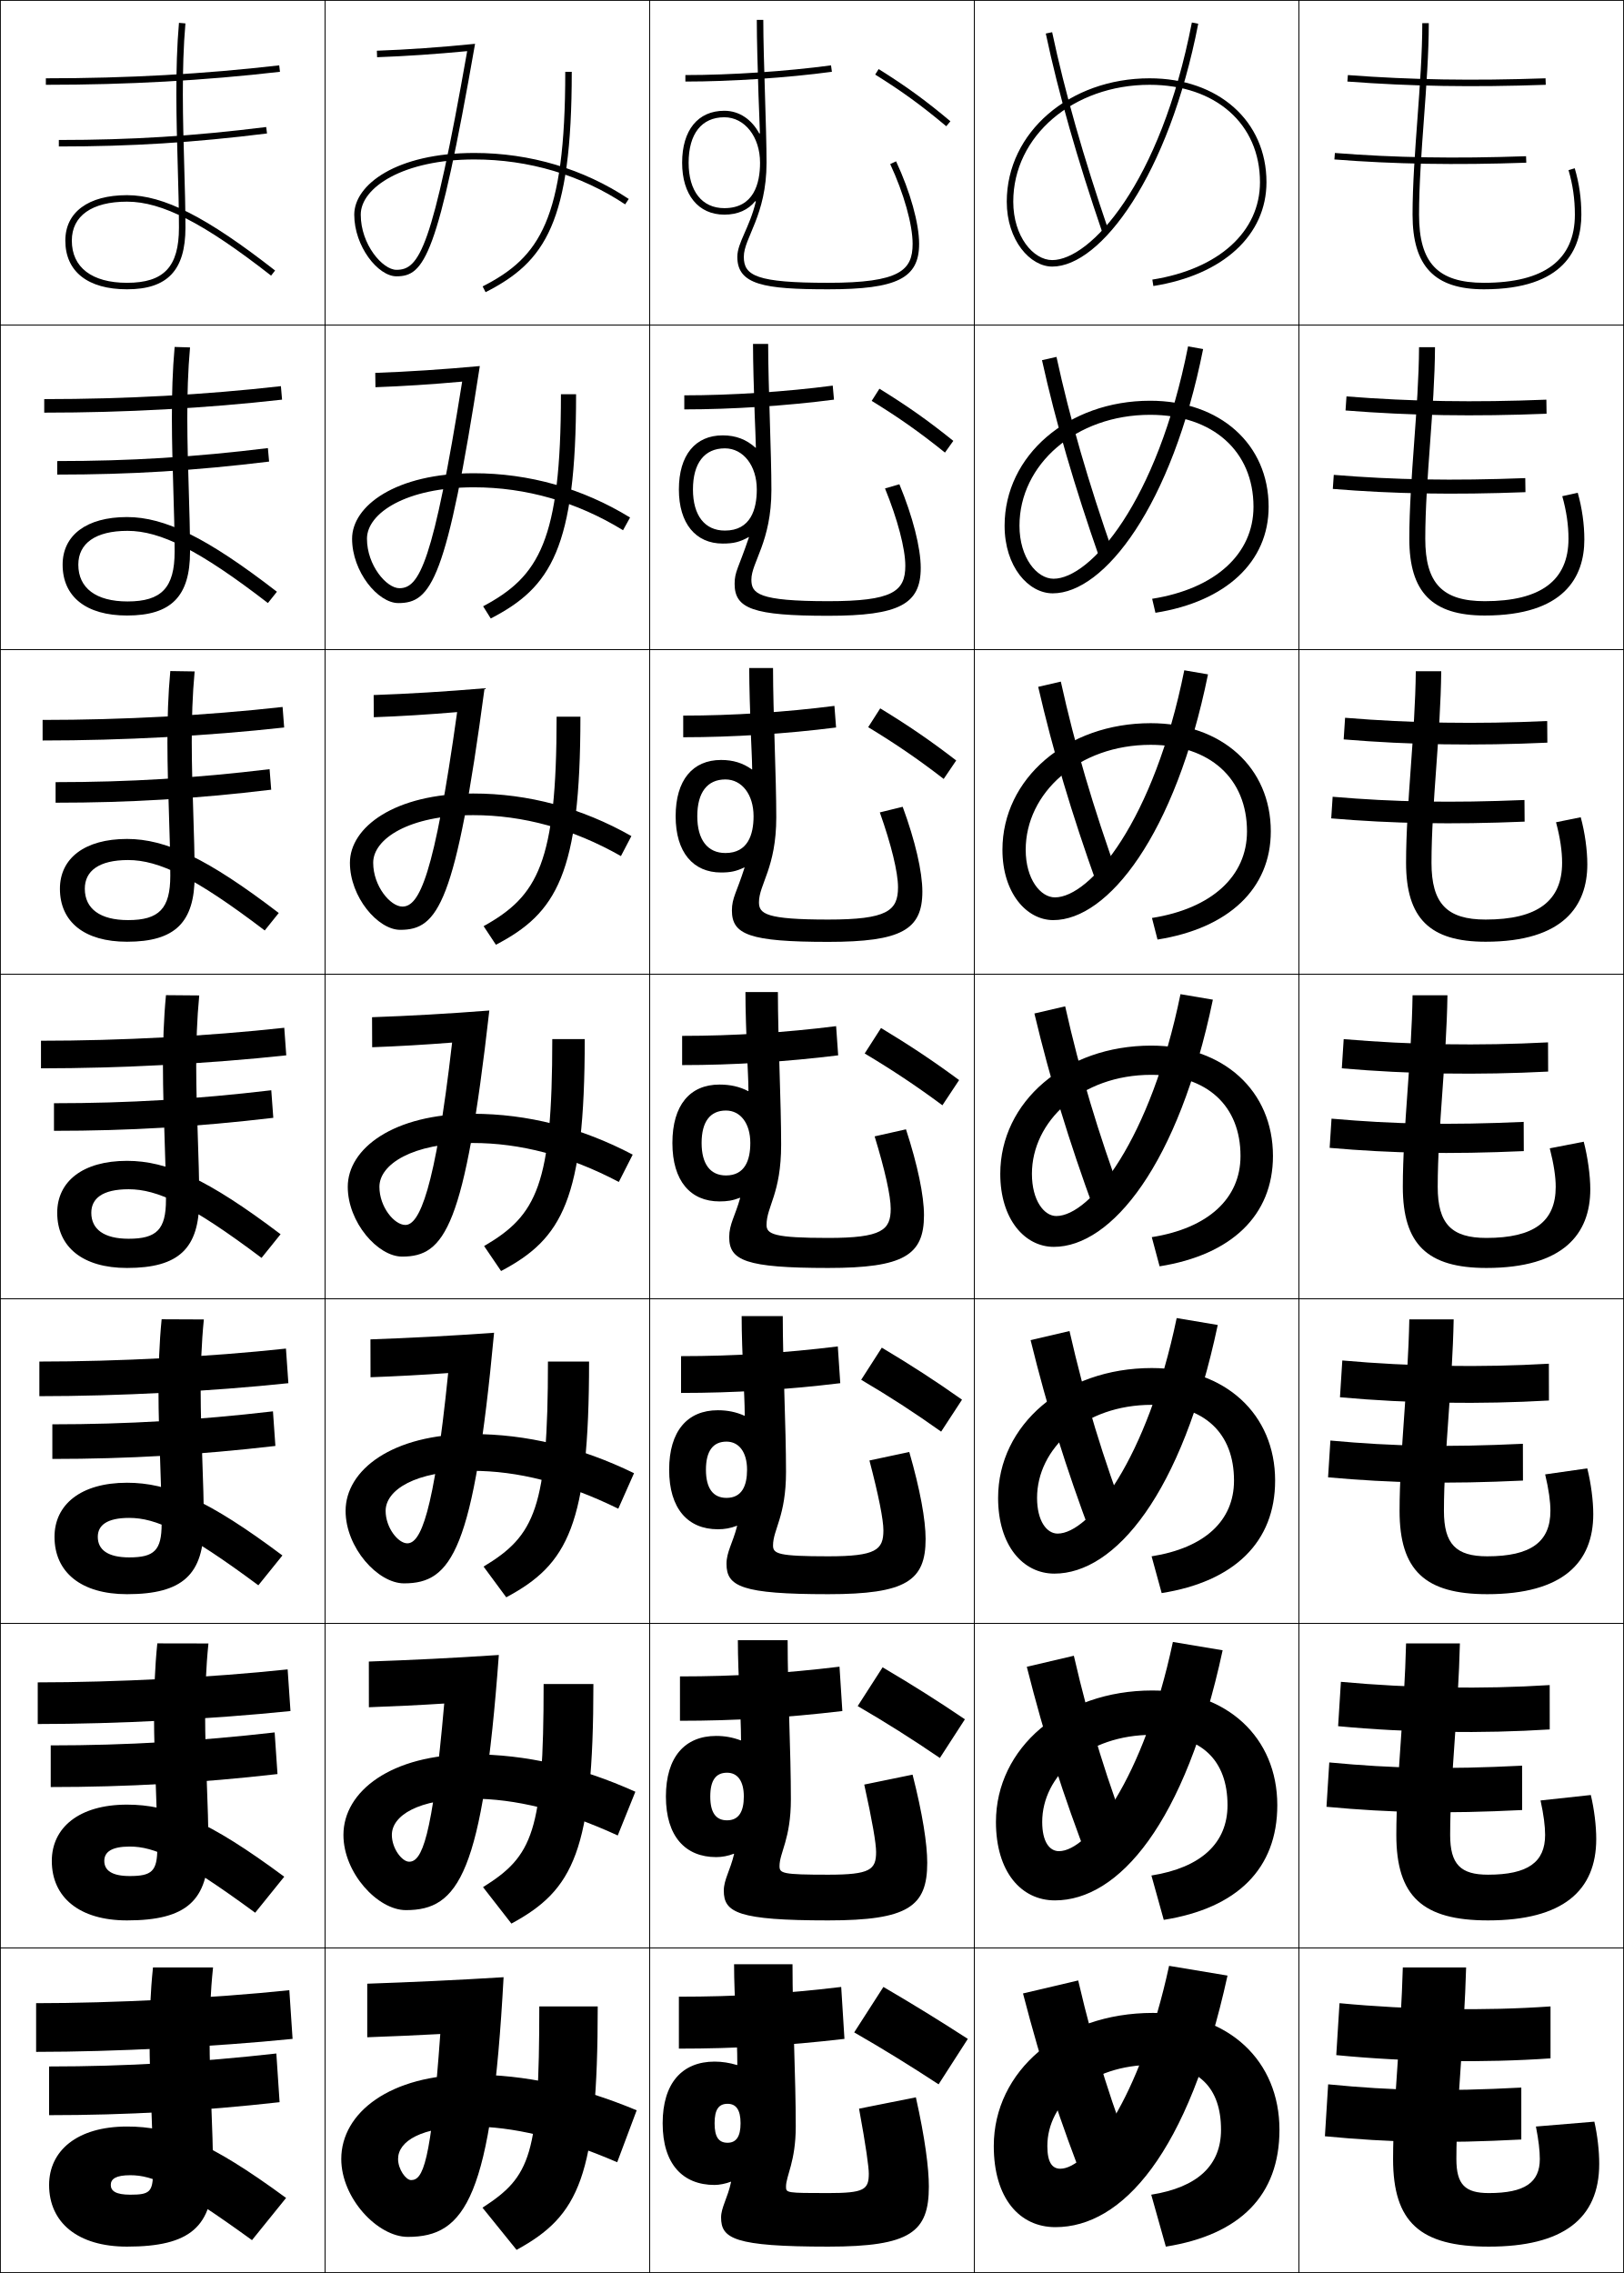
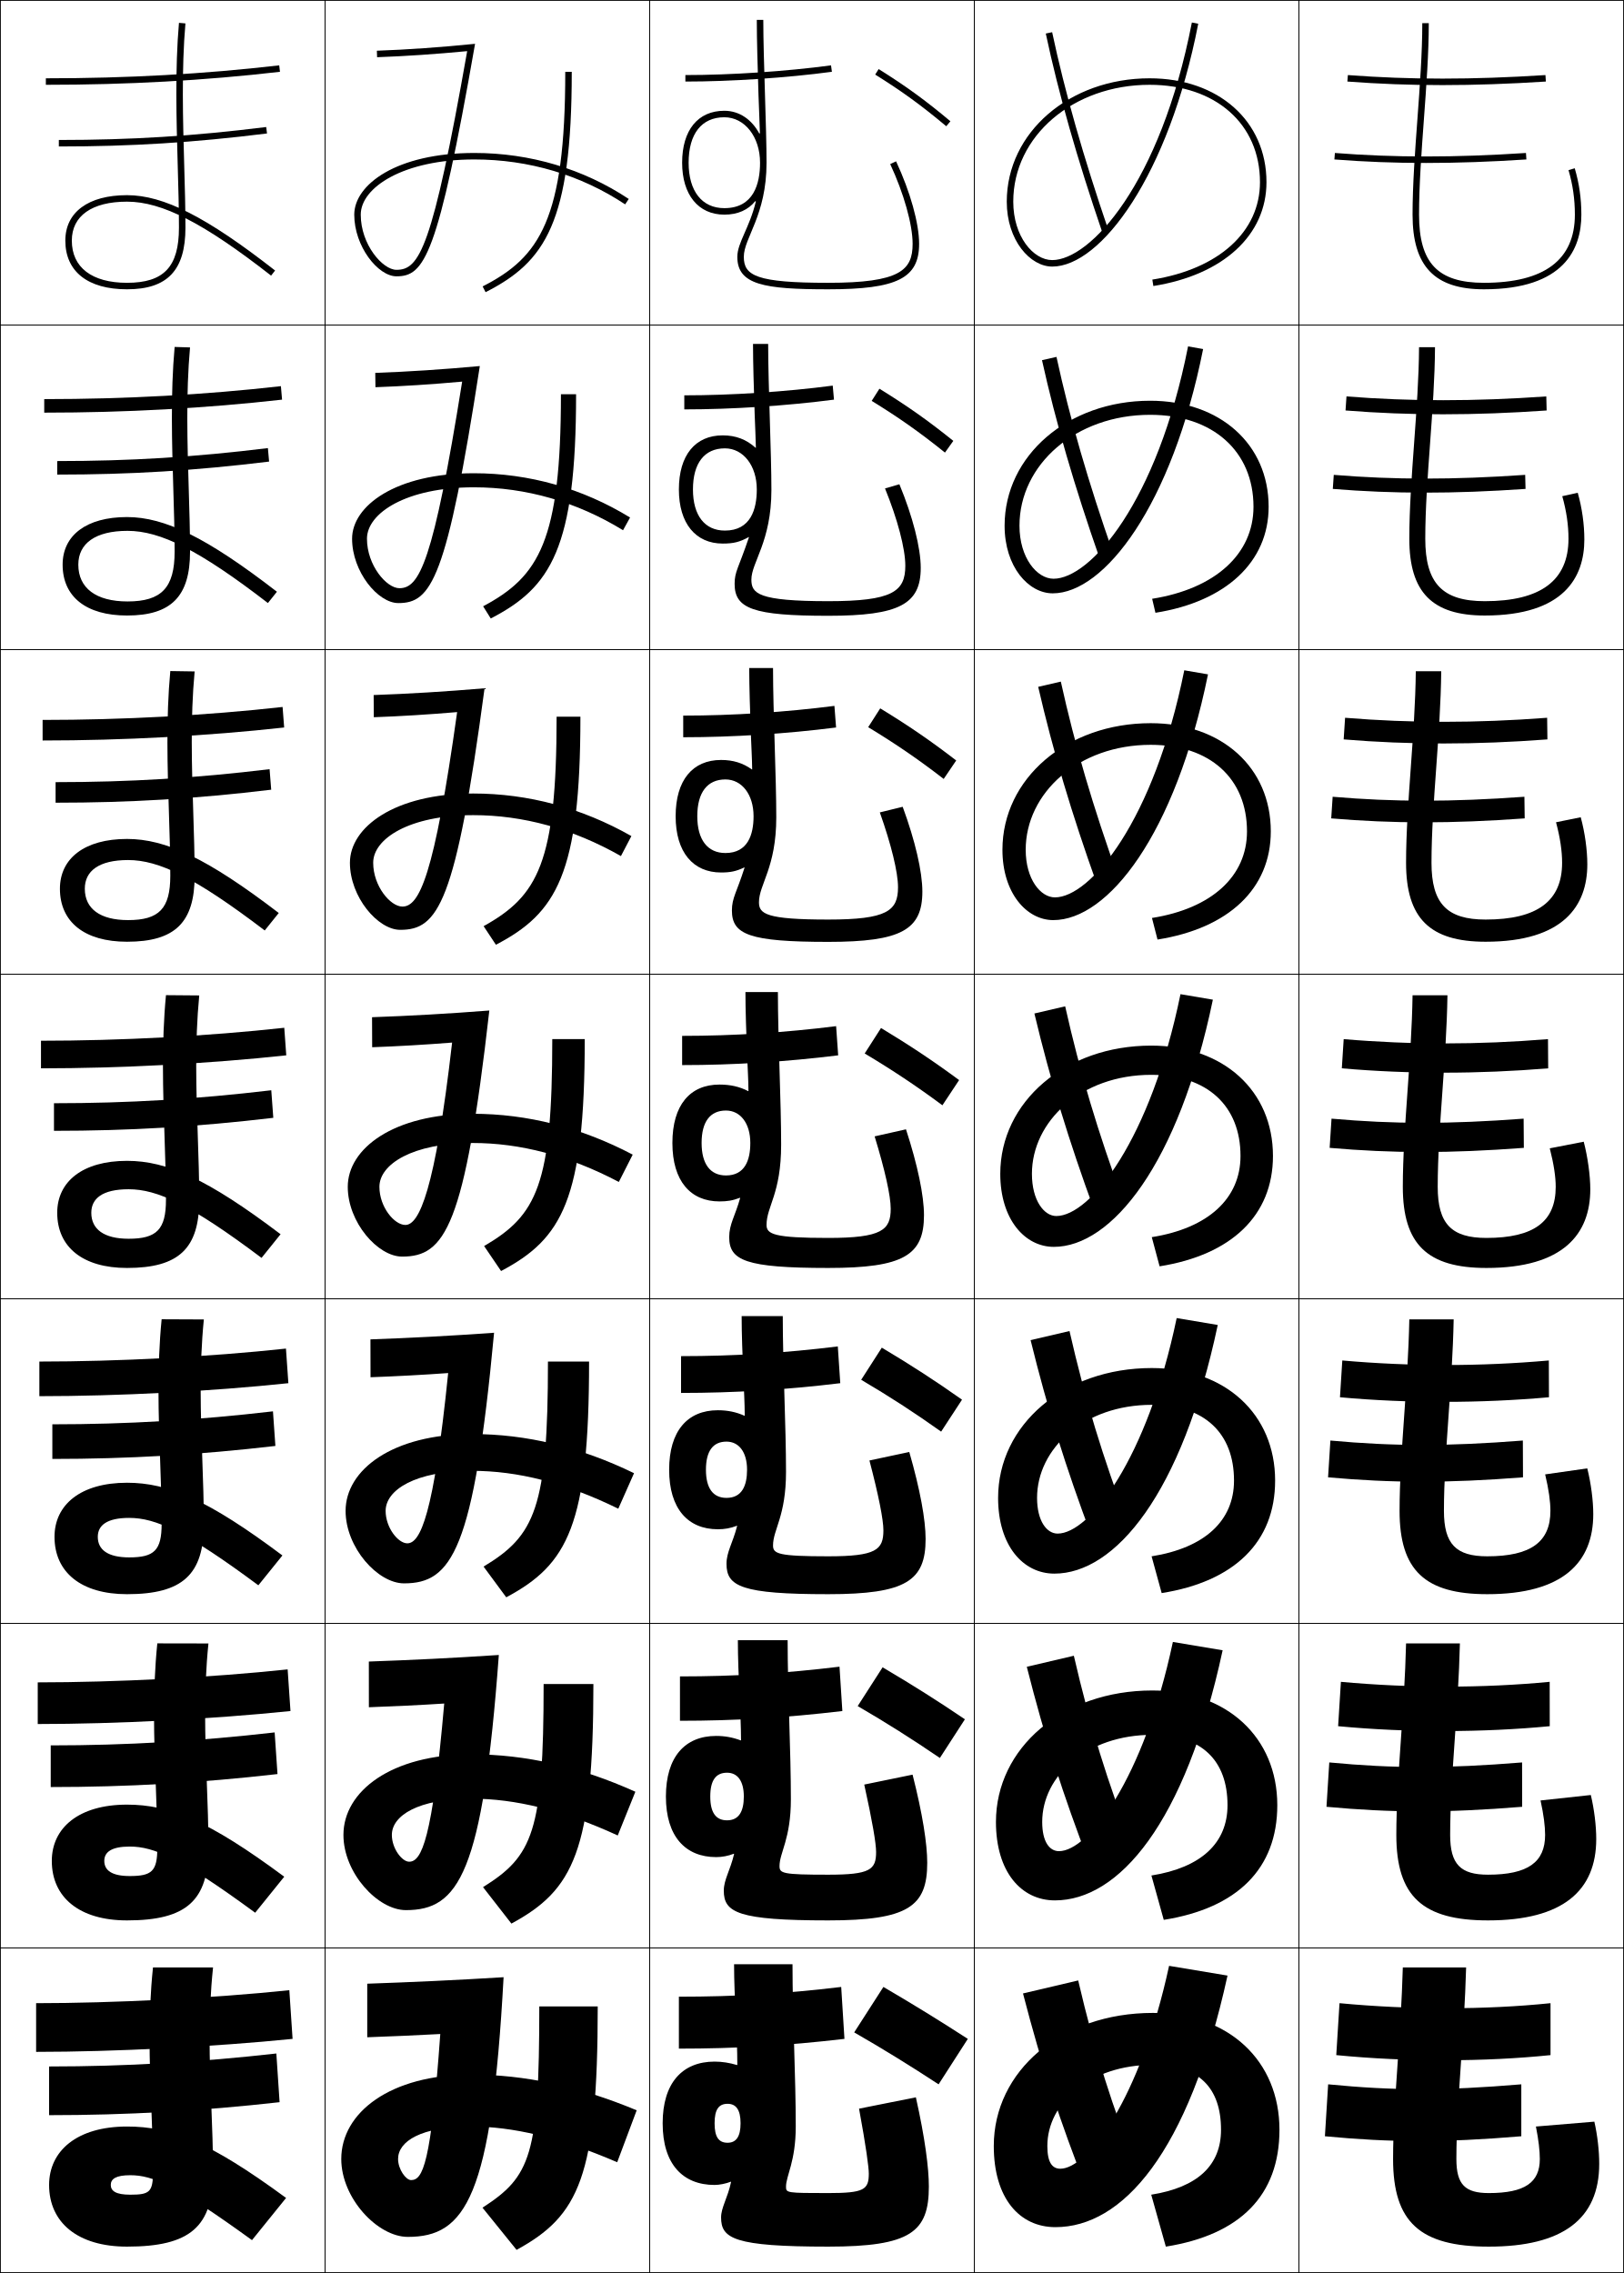
<svg xmlns="http://www.w3.org/2000/svg" width="500.25" height="700.25" viewBox="0 0 500.25 700.25" overflow="visible" enable-background="new 0 0 500.25 700.25" xml:space="preserve">
  <g id="glyphs">
    <g>
      <rect x="0.125" y="0.125" fill="none" stroke="#000000" stroke-width="0.25" width="100" height="100" />
      <rect x="400.125" y="0.125" fill="none" stroke="#000000" stroke-width="0.25" width="100" height="100" />
      <rect x="100.125" y="0.125" fill="none" stroke="#000000" stroke-width="0.25" width="100" height="100" />
      <rect x="200.125" y="0.125" fill="none" stroke="#000000" stroke-width="0.25" width="100" height="100" />
      <rect x="300.125" y="0.125" fill="none" stroke="#000000" stroke-width="0.25" width="100" height="100" />
      <rect x="0.125" y="100.125" fill="none" stroke="#000000" stroke-width="0.25" width="100" height="100" />
      <rect x="400.125" y="100.125" fill="none" stroke="#000000" stroke-width="0.25" width="100" height="100" />
      <rect x="100.125" y="100.125" fill="none" stroke="#000000" stroke-width="0.25" width="100" height="100" />
      <rect x="200.125" y="100.125" fill="none" stroke="#000000" stroke-width="0.25" width="100" height="100" />
      <rect x="300.125" y="100.125" fill="none" stroke="#000000" stroke-width="0.25" width="100" height="100" />
      <rect x="0.125" y="200.125" fill="none" stroke="#000000" stroke-width="0.25" width="100" height="100" />
      <rect x="400.125" y="200.125" fill="none" stroke="#000000" stroke-width="0.25" width="100" height="100" />
      <rect x="100.125" y="200.125" fill="none" stroke="#000000" stroke-width="0.25" width="100" height="100" />
      <rect x="200.125" y="200.125" fill="none" stroke="#000000" stroke-width="0.25" width="100" height="100" />
      <rect x="300.125" y="200.125" fill="none" stroke="#000000" stroke-width="0.25" width="100" height="100" />
      <rect x="0.125" y="300.125" fill="none" stroke="#000000" stroke-width="0.25" width="100" height="100" />
      <rect x="400.125" y="300.125" fill="none" stroke="#000000" stroke-width="0.25" width="100" height="100" />
      <rect x="100.125" y="300.125" fill="none" stroke="#000000" stroke-width="0.25" width="100" height="100" />
      <rect x="200.125" y="300.125" fill="none" stroke="#000000" stroke-width="0.25" width="100" height="100" />
      <rect x="300.125" y="300.125" fill="none" stroke="#000000" stroke-width="0.25" width="100" height="100" />
      <rect x="0.125" y="400.125" fill="none" stroke="#000000" stroke-width="0.25" width="100" height="100" />
      <rect x="400.125" y="400.125" fill="none" stroke="#000000" stroke-width="0.25" width="100" height="100" />
      <rect x="100.125" y="400.125" fill="none" stroke="#000000" stroke-width="0.25" width="100" height="100" />
      <rect x="200.125" y="400.125" fill="none" stroke="#000000" stroke-width="0.25" width="100" height="100" />
      <rect x="300.125" y="400.125" fill="none" stroke="#000000" stroke-width="0.25" width="100" height="100" />
      <rect x="0.125" y="500.125" fill="none" stroke="#000000" stroke-width="0.25" width="100" height="100" />
      <rect x="400.125" y="500.125" fill="none" stroke="#000000" stroke-width="0.25" width="100" height="100" />
      <rect x="100.125" y="500.125" fill="none" stroke="#000000" stroke-width="0.25" width="100" height="100" />
      <rect x="200.125" y="500.125" fill="none" stroke="#000000" stroke-width="0.25" width="100" height="100" />
      <rect x="300.125" y="500.125" fill="none" stroke="#000000" stroke-width="0.25" width="100" height="100" />
      <rect x="0.125" y="600.125" fill="none" stroke="#000000" stroke-width="0.25" width="100" height="100" />
      <rect x="400.125" y="600.125" fill="none" stroke="#000000" stroke-width="0.25" width="100" height="100" />
      <rect x="100.125" y="600.125" fill="none" stroke="#000000" stroke-width="0.25" width="100" height="100" />
      <rect x="200.125" y="600.125" fill="none" stroke="#000000" stroke-width="0.25" width="100" height="100" />
      <rect x="300.125" y="600.125" fill="none" stroke="#000000" stroke-width="0.25" width="100" height="100" />
    </g>
    <g>
      <path d="M211.125,23.125v2c14.106,0,31.4-1.153,45.134-3.009l-0.268-1.982      C242.34,21.979,225.148,23.125,211.125,23.125z" />
      <path d="M210.792,121.792c14.624,0,31.42-1.106,45.722-2.993l0.389,4.318      c-14.477,1.899-31.454,3.007-46.111,3.007V121.792z" />
      <path d="M210.458,220.458c15.224,0,31.625-1.066,46.578-2.995l0.511,6.656      C242.325,226.062,225.667,227.125,210.458,227.125V220.458z" />
      <path d="M210.125,319.125c15.824,0,31.831-1.025,47.434-2.996l0.633,8.992      C242.225,327.107,225.886,328.125,210.125,328.125V319.125z" />
      <path d="M209.791,417.791c16.425,0,32.036-0.984,48.289-2.997l0.756,11.328      C242.125,428.152,226.104,429.125,209.791,429.125V417.791z" />
      <path d="M209.458,516.458c17.025,0,32.241-0.943,49.144-2.998l0.878,13.664      c-17.456,2.074-33.158,3.001-50.022,3.001V516.458z" />
      <path d="M260.125,628.125c-18.2,2.118-33.584,3-51,3v-16c17.625,0,32.446-0.903,50-3L260.125,628.125z" />
-     </g>
-     <g>
-       <path d="M411.047,49.122c18.441,1.449,37.225,1.768,59.113,1.002l-0.07-1.998      c-22.109,0.772-40.271,0.465-58.887-0.998L411.047,49.122z" />
-       <path d="M410.56,150.622c18.757,1.531,37.101,1.85,59.345,1.002l-0.059-4.332      c-22.419,0.853-40.125,0.549-58.989-0.998L410.56,150.622z" />
-       <path d="M410.073,252.123c19.072,1.612,36.977,1.932,59.575,1.002l-0.047-6.666      c-22.729,0.934-39.979,0.634-59.091-0.998L410.073,252.123z" />
-       <path d="M410.164,344.627l-0.578,8.996c19.389,1.693,36.853,2.014,59.807,1.002      l-0.035-9C446.319,346.64,429.523,346.343,410.164,344.627z" />
-       <path d="M409.099,455.124c19.704,1.774,36.729,2.095,60.038,1.001l-0.023-11.333      c-23.348,1.095-39.688,0.802-59.296-0.999L409.099,455.124z" />
-       <path d="M408.612,556.624c20.02,1.855,36.604,2.178,60.269,1.001l-0.012-13.667      c-23.657,1.176-39.543,0.886-59.397-0.999L408.612,556.624z" />
-       <path d="M408.125,658.125c20.335,1.937,36.48,2.259,60.5,1v-16      c-23.967,1.256-39.397,0.97-59.5-1L408.125,658.125z" />
-     </g>
-     <g>
-       <path d="M415.05,25.122c19.708,1.481,38.554,1.79,61.11,1.002l-0.07-1.998      c-22.479,0.785-41.259,0.478-60.89-0.998L415.05,25.122z" />
-       <path d="M414.479,126.455l0.292-4.328c19.979,1.574,39.476,1.888,61.575,0.998      l0.059,4.332C454.249,128.349,434.546,128.048,414.479,126.455z" />
-       <path d="M413.908,227.79l0.434-6.662c20.328,1.673,40.54,1.993,62.26,0.998      l0.047,6.666C454.894,229.786,434.335,229.494,413.908,227.79z" />
-       <path d="M413.912,320.127c20.678,1.771,41.605,2.098,62.945,0.998l0.035,9      c-21.354,1.098-42.769,0.814-63.555-1.002L413.912,320.127z" />
-       <path d="M412.767,430.457l0.717-11.331c21.025,1.87,42.669,2.203,63.63,0.999      l0.023,11.333C456.184,432.66,433.913,432.385,412.767,430.457z" />
-       <path d="M412.196,531.791l0.857-13.665c21.375,1.969,43.734,2.308,64.315,0.999      l0.012,13.667C456.829,534.097,433.701,533.83,412.196,531.791z" />
-       <path d="M412.625,617.125c21.723,2.068,44.799,2.413,65,1v16c-20.15,1.409-44.135,1.15-66-1      L412.625,617.125z" />
    </g>
    <g>
      <g>
        <path d="M18.125,43.125v2c22.389,0,41.566-1.198,64.124-4.008l-0.247-1.984       C59.53,41.931,40.427,43.125,18.125,43.125z" />
      </g>
      <path d="M17.625,142.041c22.502,0,42.255-1.219,64.897-3.993l0.372,4.154      c-22.809,2.794-42.666,4.006-65.27,4.006V142.041z" />
      <path d="M17.125,240.958c22.701,0,43.104-1.244,65.918-3.995l0.498,6.323      c-23.061,2.779-43.597,4.005-66.416,4.005V240.958z" />
      <path d="M16.625,339.875c22.901,0,43.954-1.269,66.938-3.996l0.623,8.492      C60.874,347.135,39.659,348.375,16.625,348.375V339.875z" />
      <path d="M16.125,438.791c23.101,0,44.804-1.293,67.959-3.997l0.748,10.662      c-23.564,2.747-45.458,4.002-68.708,4.002V438.791z" />
      <path d="M15.625,537.708c23.3,0,45.653-1.317,68.979-3.998l0.875,12.83      c-23.816,2.732-46.39,4.002-69.854,4.002V537.708z" />
      <path d="M86.125,647.625c-24.067,2.717-47.321,4-71,4v-15c23.5,0,46.502-1.343,70-4L86.125,647.625z" />
    </g>
    <g>
      <g>
        <path d="M14.125,24.125v2c25.235,0,48.824-1.311,72.115-4.007l-0.23-1.986       C62.796,22.818,39.282,24.125,14.125,24.125z" />
      </g>
      <path d="M13.625,122.958c24.881,0,49.632-1.344,72.904-3.994l0.358,4.155      C63.476,125.77,38.635,127.125,13.625,127.125V122.958z" />
      <path d="M13.125,221.792c24.605,0,50.592-1.381,73.923-3.995l0.487,6.324      C64.004,226.727,37.911,228.125,13.125,228.125V221.792z" />
      <path d="M12.625,320.625c24.329,0,51.553-1.418,74.942-3.996l0.615,8.492      C64.531,327.683,37.187,329.125,12.625,329.125V320.625z" />
      <path d="M12.125,419.458c24.053,0,52.514-1.455,75.961-3.997l0.744,10.661      C65.058,428.639,36.462,430.125,12.125,430.125V419.458z" />
      <path d="M11.625,518.292c23.776,0,53.474-1.492,76.981-3.999l0.872,12.831      C65.586,529.595,35.738,531.125,11.625,531.125V518.292z" />
      <path d="M90.125,628.125c-24.012,2.426-55.111,4-79,4v-15c23.5,0,54.435-1.528,78-4L90.125,628.125z" />
    </g>
    <g>
      <path d="M269.596,22.973c8.332,5.208,14.264,9.522,21.887,15.918l1.285-1.531      c-7.7-6.462-13.693-10.82-22.113-16.082L269.596,22.973z" />
      <path d="M291.089,139.429l2.571-3.609c-7.833-6.301-14.192-10.777-22.761-16.068      l-2.382,3.747C276.912,128.668,283.306,133.162,291.089,139.429z" />
      <path d="M290.696,239.969l3.857-5.688c-7.968-6.141-14.691-10.734-23.409-16.055      l-3.706,5.797C275.896,229.157,282.752,233.829,290.696,239.969z" />
      <path d="M266.36,324.549c8.521,5.096,15.838,9.947,23.943,15.959l5.143-7.766      c-8.101-5.98-15.19-10.691-24.057-16.041L266.36,324.549z" />
      <path d="M289.91,441.047l6.429-9.844c-8.233-5.82-15.689-10.648-24.704-16.027      l-6.354,9.898C273.865,430.133,281.645,435.163,289.91,441.047z" />
      <path d="M289.518,541.586l7.715-11.922c-8.367-5.66-16.188-10.605-25.353-16.014      l-7.677,11.949C272.85,530.621,281.091,535.831,289.518,541.586z" />
      <path d="M298.125,628.125c-8.5-5.5-16.688-10.562-26-16l-9,14c8.709,4.984,17.412,10.373,26,16      L298.125,628.125z" />
    </g>
    <g>
      <path d="M310.125,62.125c0,11.964,7.238,20,14,20c14.963,0,35.879-27.982,44.981-74.81      l-1.963-0.381C357.438,56.863,335.736,80.125,324.125,80.125c-5.795,0-12-7.232-12-18      c0-20.187,18.449-36,42-36c20.336,0,34,12.056,34,30c0,15.271-12.705,26.771-33.156,30.013      l0.312,1.975C376.773,84.707,390.125,72.45,390.125,56.125c0-18.841-14.804-32-36-32      C329.452,24.125,310.125,40.816,310.125,62.125z" />
      <path d="M365.974,106.716c-9.53,48.238-30.196,71.576-41.433,71.576      c-5.114,0-10.5-6.42-10.5-16.333c0-18.832,17.335-34.167,40.25-34.167      c19.329,0,31.834,11.245,31.834,28.333c0,14.543-11.779,25.262-31.214,28.344      l1.011,4.312c21.719-3.443,34.869-15.68,34.869-32.656      c0-19.238-14.934-32.667-36.5-32.667c-25.261,0-44.833,16.898-44.833,38.5      c0,12.644,7.346,20.833,14.833,20.833c15.878,0,36.721-27.06,46.318-75.258      L365.974,106.716z" />
      <path d="M364.805,206.498c-9.354,46.546-28.986,69.961-39.847,69.961      c-4.435,0-9-5.609-9-14.667c0-17.476,16.221-32.333,38.5-32.333      c18.322,0,29.667,10.433,29.667,26.667c0,13.815-10.853,23.753-29.271,26.675      l1.708,6.65c21.946-3.481,34.896-15.697,34.896-33.325      c0-19.635-15.063-33.333-37-33.333c-25.85,0-45.666,17.106-45.666,39      c0,13.325,7.453,21.667,15.666,21.667c16.791,0,37.562-26.137,47.654-75.706      L364.805,206.498z" />
      <path d="M363.635,306.279C354.457,351.134,335.859,374.625,325.375,374.625      c-3.755,0-7.5-4.797-7.5-13c0-16.12,15.105-30.5,36.75-30.5c17.314,0,27.5,9.622,27.5,25      c0,13.088-9.926,22.244-27.328,25.006l2.406,8.988      C379.377,386.6,392.125,374.404,392.125,356.125c0-20.032-15.193-34-37.5-34      c-26.438,0-46.5,17.313-46.5,39.5c0,14.006,7.561,22.5,16.5,22.5      c17.705,0,38.404-25.215,48.99-76.154L363.635,306.279z" />
      <path d="M362.465,406.062c-9.102,43.647-26.895,66.396-36.674,66.396      c-3.335,0-6.333-3.837-6.333-11c0-15.185,14.458-28.667,35.333-28.667      c16.234,0,25.334,8.744,25.334,23.334c0,12.359-8.999,20.735-25.386,23.337      l3.104,11.325c22.4-3.557,34.947-15.732,34.947-34.662      c0-20.43-15.323-34.667-38-34.667c-27.026,0-47.333,17.521-47.333,40      c0,14.688,7.668,23.333,17.333,23.333c18.619,0,39.246-24.292,50.327-76.603      L362.465,406.062z" />
      <path d="M361.295,505.843c-9.024,42.441-26.015,64.449-35.087,64.449      c-2.915,0-5.166-2.878-5.166-9c0-14.249,13.811-26.834,33.916-26.834      c15.154,0,23.167,7.866,23.167,21.667c0,11.632-8.073,19.227-23.442,21.669      l3.802,13.662c22.627-3.596,34.974-15.75,34.974-35.331      c0-20.826-15.453-35.333-38.5-35.333c-27.616,0-48.166,17.728-48.166,40.5      c0,15.367,7.775,24.166,18.166,24.166c19.533,0,40.087-23.369,51.664-77.051      L361.295,505.843z" />
      <path d="M394.125,656.125c0-21.224-15.584-36-39-36c-28.205,0-49,17.936-49,41c0,16.049,7.883,25,19,25      c20.447,0,40.928-22.447,53-77.5l-18-3c-8.948,41.234-25.134,62.5-33.5,62.5      c-2.495,0-4-1.918-4-7c0-13.313,13.163-25,32.5-25c14.074,0,21,6.987,21,20      c0,10.903-7.146,17.718-21.5,20l4.5,16C381.979,688.491,394.125,676.357,394.125,656.125z" />
    </g>
    <g>
      <path d="M22.125,74.125c0-7.626,6.196-12,17-12c10.809,0,23.667,6.603,44.384,22.788      l1.231-1.576C63.638,66.85,50.422,60.125,39.125,60.125c-11.897,0-19,5.233-19,14      c0,9.533,6.925,15,19,15c12.449,0,18-5.859,18-19c0-5.92-0.183-12.327-0.377-19.11      c-0.399-13.97-0.852-29.804,0.373-43.803l-1.992-0.174      c-1.235,14.113-0.781,30.009-0.38,44.033C54.942,57.84,55.125,64.233,55.125,70.125      c0,12.074-4.636,17-16,17C28.321,87.125,22.125,82.387,22.125,74.125z" />
      <path d="M58.538,107.03l-4.744-0.145c-1.294,14.31-0.826,29.859-0.405,43.773      c0.205,6.751,0.402,13.227,0.402,19.299c0,11.098-4.043,15.333-14.5,15.333      c-9.736,0-15.166-4.136-15.166-11.333c0-6.538,5.254-10.417,15.166-10.417      c10.133,0,22.074,5.925,43.237,22.24l2.776-3.48      c-21.566-16.662-34.529-23.01-46.18-23.01c-12.498,0-19.833,5.623-19.833,14.667      c0,9.876,7.243,15.667,19.833,15.667c13.633,0,19.417-5.915,19.417-19.667      c0-6.094-0.197-12.581-0.402-19.343C57.715,136.64,57.252,121.245,58.538,107.03z      " />
      <path d="M59.956,206.849l-7.495-0.115c-1.354,14.506-0.871,29.71-0.43,43.514      c0.216,6.733,0.427,13.292,0.427,19.543c0,10.121-3.451,13.667-13,13.667      c-8.669,0-13.333-3.534-13.333-9.667c0-5.449,4.313-8.833,13.333-8.833      c9.457,0,20.48,5.248,42.09,21.692l4.32-5.385      C63.839,264.43,51.128,258.458,39.125,258.458c-13.099,0-20.667,6.013-20.667,15.333      c0,10.22,7.56,16.333,20.667,16.333c14.817,0,20.833-5.97,20.833-20.333      c0-6.269-0.211-12.834-0.427-19.576C59.083,236.236,58.609,221.28,59.956,206.849      z" />
      <path d="M51.127,306.582c-1.413,14.703-0.916,29.561-0.455,43.254      C50.899,356.552,51.125,363.193,51.125,369.625c0,9.145-2.858,12-11.5,12      c-7.602,0-11.5-2.932-11.5-8c0-4.36,3.371-7.25,11.5-7.25      c8.78,0,18.886,4.57,40.942,21.145l5.865-7.289      C63.939,363.22,51.481,357.625,39.125,357.625c-13.7,0-21.5,6.403-21.5,16      c0,10.563,7.878,17,21.5,17c16.002,0,22.25-6.025,22.25-21      c0-6.443-0.226-13.088-0.453-19.809c-0.473-13.984-0.957-28.502,0.451-43.148      L51.127,306.582z" />
      <path d="M62.79,406.486l-12.998-0.057c-1.472,14.9-0.961,29.411-0.479,42.994      c0.238,6.698,0.478,13.423,0.478,20.034c0,8.168-2.265,10.334-10,10.334      c-6.535,0-9.667-2.33-9.667-6.334c0-3.531,2.78-5.833,9.667-5.833      c8.171,0,17.32,4.08,39.795,20.763l7.41-9.192      c-22.958-17.186-35.163-22.403-47.872-22.403c-14.3,0-22.333,6.793-22.333,16.666      c0,10.907,8.195,17.667,22.333,17.667c17.186,0,23.667-6.081,23.667-21.667      c0-6.617-0.24-13.342-0.478-20.041C61.816,435.428,61.321,421.349,62.79,406.486z      " />
      <path d="M64.208,506.306l-15.749-0.028c-1.532,15.098-1.006,29.262-0.504,42.734      c0.249,6.682,0.504,13.488,0.504,20.28c0,7.19-1.673,8.666-8.5,8.666      c-5.467,0-7.833-1.727-7.833-4.666c0-2.704,2.19-4.417,7.833-4.417      c7.562,0,15.753,3.59,38.647,20.382l8.955-11.097      C64.14,560.8,52.187,555.958,39.125,555.958c-14.901,0-23.167,7.184-23.167,17.334      c0,11.25,8.513,18.333,23.167,18.333c18.371,0,25.083-6.137,25.083-22.333      c0-6.792-0.254-13.596-0.503-20.273C63.183,535.024,62.678,521.383,64.208,506.306z      " />
      <path d="M47.125,606.125c-1.591,15.295-1.051,29.112-0.529,42.475      C46.856,655.264,47.125,662.153,47.125,669.125c0,6.214-1.081,7-7,7c-4.4,0-6-1.125-6-3      s1.6-3,6-3c6.954,0,14.188,3.1,37.5,20l10.5-13c-23.885-17.535-35.585-22-49-22      c-15.502,0-24,7.573-24,18c0,11.594,8.831,19,24,19c19.555,0,26.5-6.192,26.5-23      c0-6.966-0.269-13.849-0.528-20.506c-0.547-13.999-1.062-27.202,0.528-42.494H47.125z" />
    </g>
    <path d="M255.125,89.125c21.196,0,28-3.402,28-14c0-6.298-2.719-16.039-7.094-25.423l-1.812,0.846     C278.414,59.545,281.125,69.191,281.125,75.125c0,8.131-3.891,12-26,12c-22.086,0-26-2.188-26-8     c0-5.847,7-12.732,7-29c0-5.342-0.235-12.982-0.483-21.072     C235.388,20.78,235.125,12.227,235.125,6.125h-2c0,6.132,0.263,14.701,0.518,22.989     c0.129,4.214,0.347,8.248,0.438,11.953l-0.188,0.068     C231.607,36.868,227.773,34.125,223.125,34.125c-8.14,0-13,5.981-13,16h2c0-8.897,4.009-14,11-14     c6.271,0,11,6.019,11,14c0,6.387-1.908,14-11,14c-6.888,0-11-5.233-11-14h-2     c0,9.869,4.981,16,13,16c4.18,0,7.334-1.465,9.536-4.16l0.173,0.1     C230.915,70.161,227.125,74.773,227.125,79.125C227.125,87.735,235.379,89.125,255.125,89.125z" />
    <g>
      <path d="M350.625,669.125c-8.017-20.133-13.312-36.812-18.5-59l-17,4      c5.862,22.562,11.467,39.616,19.5,60L350.625,669.125z" />
      <path d="M316.295,513.493c5.538,21.871,11.164,39.441,19.172,60.27l13.649-4.275      c-7.99-20.605-13.355-37.852-18.328-59.397L316.295,513.493z" />
      <path d="M317.466,412.86c5.213,21.181,10.861,39.269,18.844,60.539l11.297-3.549      c-7.962-21.078-13.397-38.891-18.155-59.795L317.466,412.86z" />
      <path d="M318.636,312.229c4.889,20.489,10.559,39.094,18.517,60.809l8.945-2.824      c-7.936-21.551-13.44-39.93-17.983-60.191L318.636,312.229z" />
      <path d="M319.806,211.596c4.564,19.798,10.256,38.919,18.188,61.078l6.595-2.099      c-7.909-22.023-13.483-40.969-17.812-60.589L319.806,211.596z" />
      <path d="M320.977,110.965c4.24,19.106,9.953,38.744,17.86,61.346l4.243-1.372      c-7.883-22.497-13.526-42.009-17.64-60.987L320.977,110.965z" />
      <path d="M322.146,10.333c3.916,18.415,9.65,38.569,17.532,61.615l1.893-0.646      c-7.856-22.97-13.569-43.049-17.468-61.385L322.146,10.333z" />
    </g>
    <g>
      <path d="M438.125,7.125c0,9.158-0.764,19.521-1.502,29.541      C435.887,46.664,435.125,57.002,435.125,66.125c0,15.906,6.785,23,22,23c24.795,0,30-12.508,30-23      c0-4.962-0.668-9.634-2.041-14.283l-1.918,0.566      C484.484,56.871,485.125,61.357,485.125,66.125c0,13.935-9.42,21-28,21c-14.205,0-20-6.084-20-21      c0-9.05,0.759-19.351,1.492-29.312C439.359,26.756,440.125,16.356,440.125,7.125H438.125z" />
      <path d="M437.125,106.958c-0.049,9.358-0.796,19.618-1.519,29.54      c-0.733,10.088-1.481,20.358-1.481,29.46c0,16.512,7.049,23.667,23.25,23.667      c24.448,0,30.667-11.84,30.667-23.417c0-4.687-0.703-9.714-2.035-14.402      l-4.765,1.055c1.302,4.631,1.916,8.927,1.916,13.097      c0,12.86-8.514,19.25-25.783,19.25c-13.056,0-18.334-5.502-18.334-19.25      c0-9.042,0.746-19.28,1.477-29.334c0.727-9.953,1.476-20.244,1.523-29.666      H437.125z" />
      <path d="M436.125,206.792c-0.097,9.558-0.827,19.715-1.534,29.538      C433.859,246.508,433.125,256.709,433.125,265.792c0,17.117,7.313,24.333,24.5,24.333      c24.102,0,31.333-11.172,31.333-23.833c0-4.411-0.736-9.795-2.027-14.522      l-7.611,1.544c1.285,4.798,1.872,8.904,1.872,12.478      c0,11.786-7.608,17.5-23.566,17.5c-11.906,0-16.667-4.92-16.667-17.5      c0-9.033,0.732-19.21,1.461-29.355c0.71-9.849,1.442-20.031,1.539-29.645H436.125z      " />
      <path d="M435.125,306.625c-0.145,9.758-0.859,19.812-1.551,29.536      C432.846,346.43,432.125,356.562,432.125,365.625c0,17.723,7.578,25,25.75,25      c23.755,0,32-10.504,32-24.25c0-4.136-0.771-9.876-2.021-14.642l-10.459,2.033      c1.269,4.967,1.829,8.882,1.829,11.858c0,10.711-6.702,15.75-21.35,15.75      c-10.757,0-15-4.339-15-15.75c0-9.025,0.719-19.14,1.445-29.377      c0.693-9.744,1.409-19.818,1.555-29.623H435.125z" />
      <path d="M434.125,406.458c-0.193,9.958-0.892,19.91-1.567,29.534      c-0.727,10.359-1.433,20.424-1.433,29.466c0,18.328,7.842,25.667,27,25.667      c23.408,0,32.666-9.836,32.666-24.667c0-4.087-0.693-9.517-1.847-14.094      l-12.973,1.855c1.119,4.696,1.619,8.399,1.619,11.238c0,9.543-5.989,14-19.466,14      c-9.607,0-13.333-3.757-13.333-14c0-9.017,0.705-19.069,1.429-29.398      c0.678-9.641,1.377-19.606,1.571-29.602H434.125z" />
      <path d="M433.125,506.292c-0.241,10.157-0.924,20.007-1.584,29.532      c-0.724,10.449-1.416,20.446-1.416,29.468c0,18.934,8.106,26.333,28.25,26.333      c23.062,0,33.333-9.168,33.333-25.083c0-4.04-0.615-9.158-1.673-13.548      l-15.486,1.678c0.969,4.428,1.409,7.918,1.409,10.62c0,8.375-5.277,12.25-17.583,12.25      c-8.457,0-11.667-3.176-11.667-12.25c0-9.009,0.692-18.999,1.414-29.42      c0.661-9.537,1.344-19.395,1.586-29.58H433.125z" />
      <path d="M473.125,655.125c0.819,4.157,1.2,7.436,1.2,10c0,7.208-4.565,10.5-15.7,10.5      c-7.308,0-10-2.594-10-10.5c0-9,0.679-18.929,1.397-29.44      c0.646-9.434,1.312-19.183,1.603-29.56h-19.5      c-0.29,10.357-0.956,20.104-1.601,29.531C429.804,646.195,429.125,656.124,429.125,665.125      c0,19.539,8.371,27,29.5,27c22.715,0,34-8.5,34-25.5c0-3.991-0.537-8.799-1.5-13L473.125,655.125z" />
    </g>
    <g>
      <path d="M174.125,22.125c0,45.47-7.853,57.143-25.454,66.109l0.908,1.781      C167.936,80.664,176.125,68.643,176.125,22.125H174.125z" />
      <path d="M172.791,121.458c0,45.278-6.806,56.179-23.969,65.323l2.348,3.752      c18.504-9.548,26.288-21.548,26.288-69.076H172.791z" />
      <path d="M171.458,220.792c0,45.086-5.76,55.216-22.485,64.537l3.788,5.724      c18.651-9.744,26.03-21.724,26.03-70.261H171.458z" />
      <path d="M154.352,391.57C173.151,381.63,180.125,369.672,180.125,320.125h-10      c0,44.894-4.714,54.252-21,63.75L154.352,391.57z" />
      <path d="M168.792,419.458c0,45.258-4.024,53.635-19.833,63.167l6.985,9.463      c18.946-10.137,25.515-22.073,25.515-72.63H168.792z" />
      <path d="M167.458,518.792c0,45.622-3.334,53.017-18.667,62.583l8.743,11.231      c19.094-10.333,25.257-22.249,25.257-73.814H167.458z" />
      <path d="M166.125,618.125c0,45.987-2.645,52.399-17.5,62l10.5,13c19.241-10.529,25-22.425,25-75      H166.125z" />
    </g>
    <g>
      <path d="M109.125,66.125c0,9.786,7.324,19,13,19c8.581,0,12.72-5.867,24.214-71.625      c-10.635,1.067-20.864,1.794-30.249,2.126L116.161,17.625      c8.687-0.308,18.015-0.939,27.751-1.87C133.134,76.962,129.143,83.125,122.125,83.125      c-4.244,0-11-7.78-11-17c0-8.356,13.092-17,35-17c16.768,0,32.829,4.783,46.446,13.833      l1.107-1.666C179.732,52.023,163.288,47.125,146.125,47.125      C122.093,47.125,109.125,56.914,109.125,66.125z" />
      <path d="M115.596,114.875l0.059,4.416c8.312-0.293,17.543-0.889,26.709-1.725      c-8.935,56.054-13.24,63.643-19.323,63.643c-3.967,0-10-7.036-10-15.25      c0-7.869,12.083-15.833,32.917-15.833c16.029,0,31.711,4.469,45.964,13.222      l2.164-3.916c-14.597-8.963-31.075-13.639-48.128-13.639      c-24.177,0-37.5,10.106-37.5,20.167c0,10.171,7.969,19.833,14.25,19.833      c10.099,0,14.906-6.889,25.095-73.021      C136.409,113.816,125.707,114.519,115.596,114.875z" />
      <path d="M115.102,214.125l0.047,6.833c7.938-0.28,17.072-0.84,25.667-1.581      c-7.091,50.9-11.709,59.914-16.858,59.914c-3.691,0-9-6.291-9-13.5      c0-7.382,11.072-14.667,30.833-14.667c15.29,0,30.594,4.154,45.482,12.611      l3.22-6.166c-15.246-8.658-31.758-13.111-48.703-13.111      c-24.322,0-38,10.423-38,21.333c0,10.556,8.615,20.667,15.5,20.667      c11.617,0,17.091-7.911,25.976-74.417      C137.115,213.065,125.938,213.744,115.102,214.125z" />
      <path d="M145.625,352.125c14.55,0,29.476,3.839,45,12l4.277-8.416      C179.006,347.355,162.46,343.125,145.625,343.125c-24.467,0-38.5,10.74-38.5,22.5      c0,10.94,9.261,21.5,16.75,21.5c13.134,0,19.277-8.934,26.857-75.812      c-12.911,1.002-24.562,1.656-36.125,2.062l0.036,9.25      c7.563-0.266,16.601-0.79,24.625-1.436C134.021,366.936,129.089,377.375,124.875,377.375      c-3.414,0-8-5.547-8-11.75C116.875,358.73,126.938,352.125,145.625,352.125z" />
      <path d="M114.113,412.625l0.024,11.666c7.188-0.252,16.463-0.74,23.917-1.29      c-4.455,43.895-8.585,52.457-12.596,52.457c-2.804,0-6.667-4.801-6.667-10      c0-6.407,9.053-12.333,26.667-12.333c13.933,0,28.702,3.661,45,11.666      l4.852-10.943c-16.546-8.049-33.125-12.057-49.852-12.057      c-24.611,0-39,11.058-39,23.667c0,11.325,9.906,22.333,18,22.333      c14.652,0,21.462-9.955,27.738-77.208C138.526,411.563,126.401,412.193,114.113,412.625z      " />
      <path d="M113.619,511.875l0.012,14.083c6.813-0.238,16.325-0.69,23.208-1.145      c-3.663,42.041-6.992,48.729-10.798,48.729c-2.194,0-5.333-4.055-5.333-8.25      c0-5.92,8.042-11.167,24.583-11.167c13.316,0,27.928,3.484,45,11.333l5.426-13.472      c-17.195-7.743-33.809-11.528-50.426-11.528c-24.756,0-39.5,11.375-39.5,24.834      c0,11.71,10.552,23.166,19.25,23.166c16.17,0,23.648-10.977,28.619-78.604      C139.232,510.813,126.633,511.419,113.619,511.875z" />
      <path d="M122.625,665.125c0-5.433,7.033-10,22.5-10c12.699,0,27.154,3.307,45,11l6-16      c-17.845-7.438-34.493-11-51-11c-24.901,0-40,11.691-40,26c0,12.095,11.197,24,20.5,24      c17.688,0,25.833-11.999,29.5-80c-15.188,0.938-28.26,1.52-42,2v16.5      c6.439-0.225,16.188-0.641,22.5-1c-2.871,40.189-5.398,45-9,45      C125.042,671.625,122.625,668.316,122.625,665.125z" />
    </g>
    <g>
      <path d="M227.125,636.125l-0.077,0.064C224.737,635.492,222.444,635.125,220.125,635.125      c-9.984,0-16,6.636-16,19h16c0-4.214,1.255-6,4-6c2.605,0,4,1.833,4,6s-1.395,6-4,6      c-2.745,0-4-1.786-4-6h-16c0,12.609,6.229,19,16,19c1.466,0,3.488-0.402,5-1l0.077,0.064      C224.188,677.062,222.125,680.062,222.125,683.125c0,6.508,3.953,9,33,9c25.392,0,31-4.509,31-18.5      c0-5.695-1.168-14.834-4-27.5l-17.5,3.5c2.156,11.733,3,18.026,3,20c0,4.964-1.442,6-12.5,6      c-12.912,0-13-0.055-13-2c0-3.292,3-7.708,3-18.5c0-7.767-0.239-15.863-0.492-24.435      c-0.25-8.479-0.508-17.247-0.508-25.565h-18c0,5.288,0.26,10.764,0.515,16.104      C226.889,626.463,227.125,631.407,227.125,636.125z" />
      <path d="M242.625,505.292h-15.333c0,5.428,0.261,11.42,0.515,17.25      c0.23,5.064,0.447,9.03,0.462,13.579l-0.081,0.053      c-2.421-0.924-4.901-1.382-7.562-1.382c-9.677,0-15.5,6.526-15.5,18.666      h13.667c0-4.994,1.714-7.333,5.167-7.333c3.216,0,5.167,2.53,5.167,7.333      c0,4.537-1.48,7.333-5.167,7.333c-3.435,0-5.167-2.36-5.167-7.333h-13.667      c0,12.319,6.021,18.667,15.5,18.667c1.766,0,3.669-0.352,5.432-1.04      l0.08,0.06c-1.207,5.133-3.179,7.938-3.179,11.313      c0,6.731,4.297,9.167,32.167,9.167c24.692,0,30.5-4.324,30.5-17.75      c0-5.796-1.427-15.035-4.516-27.154l-14.886,3.058      c2.496,11.277,3.651,18.129,3.651,20.764c0,5.491-1.851,7-14.75,7      c-14.147,0-15-0.415-15-2.667c0-4.111,3.5-8.348,3.5-20.584      c0-7.362-0.238-15.383-0.49-23.874C242.883,521.973,242.625,513.24,242.625,505.292z" />
      <path d="M241.125,405.458h-12.667c0,5.569,0.261,12.076,0.516,18.398      c0.209,4.895,0.408,7.881,0.438,12.261l-0.084,0.042      c-2.53-1.151-5.198-1.701-8.203-1.701c-9.37,0-15,6.418-15,18.334h11.333      c0-5.776,2.173-8.667,6.333-8.667c3.827,0,6.333,3.229,6.333,8.667      c0,4.906-1.566,8.666-6.333,8.666c-4.125,0-6.333-2.935-6.333-8.666H206.125      c0,12.029,5.813,18.333,15,18.333c2.067,0,3.85-0.301,5.865-1.079l0.083,0.055      c-1.399,5.393-3.281,8.004-3.281,11.691c0,6.955,4.642,9.333,31.333,9.333      c23.993,0,30-4.141,30-17c0-5.896-1.685-15.235-5.031-26.808l-12.271,2.615      c2.836,10.821,4.302,18.231,4.302,21.525c0,6.02-2.259,8-17,8      c-15.383,0-17-0.773-17-3.333c0-4.931,4-8.986,4-22.667      c0-6.958-0.237-14.903-0.489-23.313C241.385,421.733,241.125,413.037,241.125,405.458z" />
      <path d="M224.625,381.125c0,7.179,4.986,9.5,30.5,9.5c23.294,0,29.5-3.956,29.5-16.25      c0-5.997-1.943-15.437-5.547-26.462l-9.656,2.173      C272.598,360.451,274.375,368.421,274.375,372.375c0,6.547-2.667,9-19.25,9c-16.619,0-19-1.133-19-4      c0-5.75,4.5-9.625,4.5-24.75c0-6.555-0.237-14.424-0.488-22.754      C239.885,321.495,239.625,312.834,239.625,305.625h-10c0,5.709,0.262,12.732,0.516,19.546      c0.189,4.724,0.369,6.731,0.415,10.942l-0.088,0.031      C227.828,334.766,224.973,334.125,221.625,334.125c-9.062,0-14.5,6.309-14.5,18h9      c0-6.557,2.632-10,7.5-10c4.438,0,7.5,3.926,7.5,10c0,5.276-1.651,10-7.5,10      c-4.816,0-7.5-3.51-7.5-10h-9c0,11.739,5.605,18,14.5,18c2.368,0,4.031-0.25,6.298-1.119      l0.085,0.05C226.417,374.709,224.625,377.126,224.625,381.125z" />
    </g>
    <path d="M230.792,205.792c0,5.85,0.262,13.389,0.517,20.693     c0.169,4.554,0.331,6.498,0.391,10.541l-0.093,0.021     c-2.739-1.977-5.791-2.922-9.481-2.922c-8.755,0-14,6.199-14,17.333h6.667     c0-7.337,3.091-11.333,8.667-11.333c5.049,0,8.667,4.623,8.667,11.333     c0,5.646-1.737,11.334-8.667,11.334c-5.507,0-8.667-4.085-8.667-11.334H208.125     c0,11.116,5.397,17.334,14,17.334c2.86,0,4.64-0.36,7.147-1.559l0.088,0.044     c-2.411,7.624-3.902,9.304-3.902,13.223c0,7.402,5.33,9.667,29.667,9.667     c22.595,0,29-3.771,29-15.5c0-6.098-2.201-15.638-6.062-26.116l-7.041,1.73     c3.516,9.909,5.604,18.438,5.604,23.052c0,7.252-3.314,9.959-21.5,9.959     c-19.163,0-21.333-1.763-21.333-5.333c0-5.502,5.333-10.657,5.333-26.167     c0-6.15-0.236-13.943-0.486-22.193c-0.253-8.342-0.514-16.968-0.514-23.807     H230.792z" />
    <path d="M226.292,179.875c0,7.626,5.674,9.833,28.833,9.833c21.896,0,28.5-3.587,28.5-14.75     c0-6.197-2.46-15.838-6.578-25.77l-4.427,1.288     c3.855,9.453,6.255,18.541,6.255,23.814c0,7.957-3.961,10.917-23.75,10.917     c-21.707,0-23.667-2.393-23.667-6.666c0-5.253,6.167-11.689,6.167-27.584     c0-5.746-0.235-13.463-0.485-21.633c-0.253-8.308-0.515-16.897-0.515-23.367     h-4.667c0,5.991,0.263,14.045,0.517,21.841     c0.149,4.384,0.292,6.266,0.367,10.14l-0.096,0.011     c-2.84-2.574-6.088-3.825-10.121-3.825c-8.448,0-13.5,6.091-13.5,16.667     h4.333c0-8.117,3.55-12.667,9.833-12.667c5.66,0,9.833,5.321,9.833,12.667     c0,6.017-1.822,12.667-9.833,12.667c-6.197,0-9.833-4.659-9.833-12.667h-4.333     c0,10.492,5.19,16.667,13.5,16.667c3.353,0,5.249-0.471,7.997-1.998     l0.091,0.039C227.481,175.094,226.292,176.036,226.292,179.875z" />
+     <g>
+       <path d="M411.203,47.128l-0.156,1.994c18.372,1.444,37.166,1.444,59.144,0.001      l-0.131-1.996C448.18,48.564,429.478,48.564,411.203,47.128z" />
+       <path d="M410.856,146.294l-0.297,4.328c18.699,1.527,37.061,1.54,59.37,0.001      l-0.109-4.331C447.602,147.826,429.436,147.819,410.856,146.294z" />
+       <path d="M410.511,245.461l-0.438,6.662c19.026,1.609,36.954,1.634,59.596,0.001      l-0.088-6.664C447.023,247.088,429.395,247.075,410.511,245.461z" />
+       <path d="M410.164,344.627l-0.578,8.996c19.354,1.691,36.849,1.729,59.822,0.001      l-0.066-8.998C446.445,346.35,429.353,346.33,410.164,344.627z" />
+       <path d="M409.817,443.793l-0.719,11.331c19.681,1.772,36.743,1.823,60.048,0      l-0.044-11.332C445.866,445.61,429.311,445.585,409.817,443.793z" />
+       <path d="M409.472,542.959l-0.859,13.665c20.008,1.855,36.637,1.919,60.273,0.001      l-0.021-13.666C445.288,544.872,429.27,544.84,409.472,542.959z" />
+       <path d="M408.125,658.125c20.335,1.937,36.531,2.014,60.5,0v-16      c-23.915,2.009-39.397,1.97-59.5,0L408.125,658.125z" />
+     </g>
+     <g>
+       <path d="M415.2,23.128l-0.15,1.994c19.424,1.46,38.28,1.46,61.139,0.001      l-0.127-1.996C453.298,24.58,434.527,24.58,415.2,23.128z" />
+       <path d="M414.771,122.127c19.727,1.554,39.225,1.557,61.552-0.001l0.105,4.331      c-22.397,1.562-42.118,1.574-61.949-0.001L414.771,122.127z" />
+       <path d="M414.342,221.127c20.126,1.657,40.351,1.662,62.241-0.001l0.084,6.664      c-21.937,1.665-42.521,1.689-62.759-0.001L414.342,221.127z" />
+       <path d="M413.912,320.127c20.525,1.76,41.478,1.767,62.932-0.001l0.062,8.998      c-21.476,1.768-42.924,1.805-63.568-0.001L413.912,320.127z" />
+       <path d="M413.483,419.126c20.924,1.862,42.604,1.872,63.62-0.001l0.042,11.332      c-21.015,1.871-43.327,1.92-64.379,0L413.483,419.126z" />
+       <path d="M413.054,518.126c21.324,1.965,43.73,1.977,64.311-0.001l0.021,13.666      c-20.554,1.974-43.731,2.035-65.189,0L413.054,518.126z" />
+       <path d="M412.625,617.125c21.723,2.068,44.856,2.082,65,0v16c-20.093,2.076-44.135,2.15-66,0      L412.625,617.125z" />
+     </g>
  </g>
</svg>
